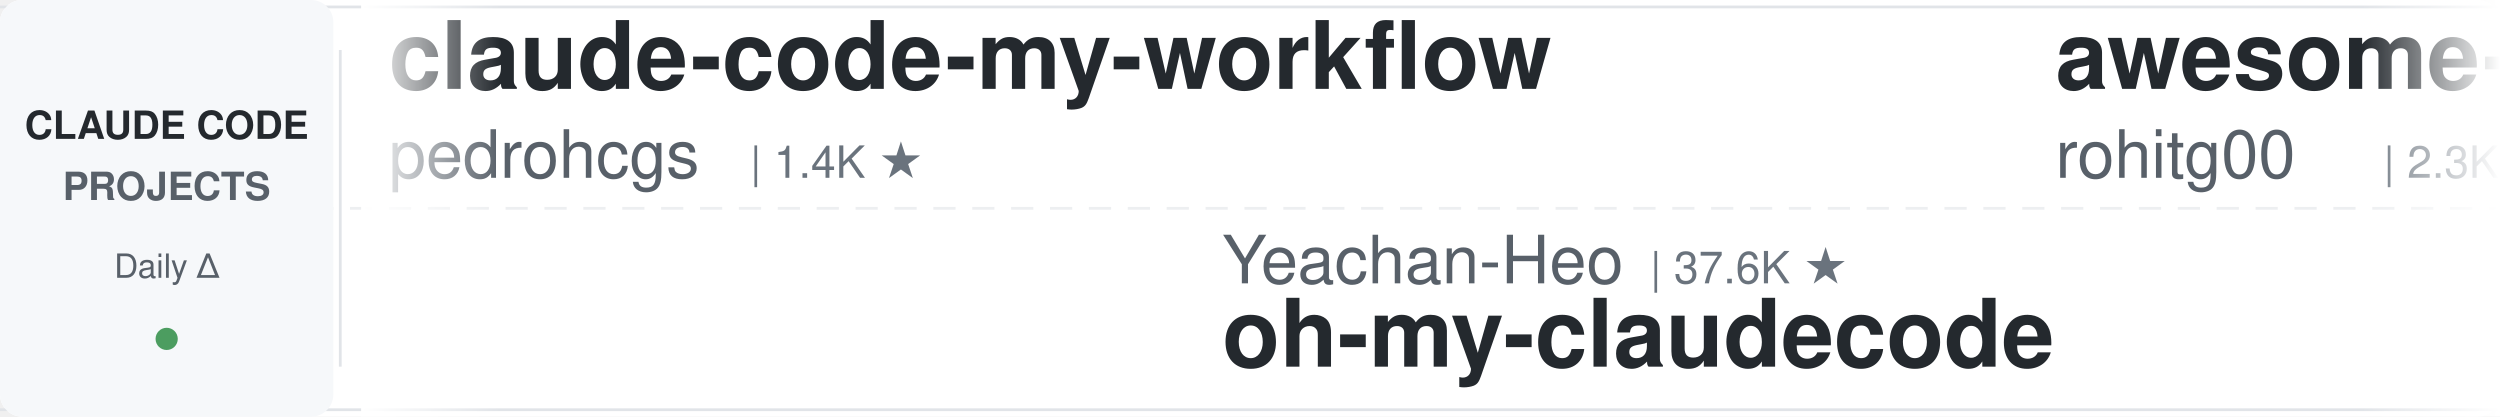
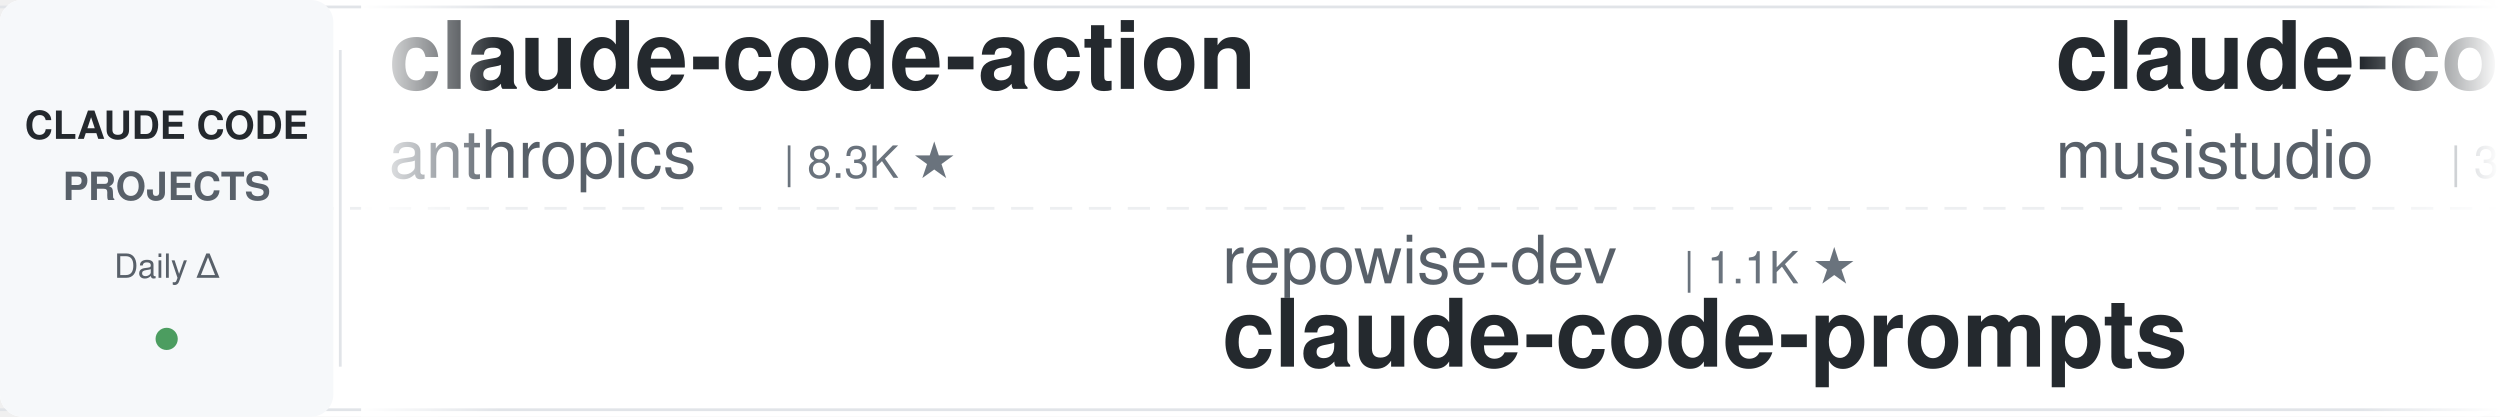
<svg xmlns="http://www.w3.org/2000/svg" width="900" height="150">
  <defs>
    <linearGradient id="leftFade" x1="0%" y1="0%" x2="100%" y2="0%">
      <stop offset="0%" style="stop-color:#ffffff;stop-opacity:1" />
      <stop offset="100%" style="stop-color:#ffffff;stop-opacity:0" />
    </linearGradient>
    <linearGradient id="rightFade" x1="0%" y1="0%" x2="100%" y2="0%">
      <stop offset="0%" style="stop-color:#ffffff;stop-opacity:0" />
      <stop offset="100%" style="stop-color:#ffffff;stop-opacity:1" />
    </linearGradient>
  </defs>
  <rect width="900" height="150" fill="#ffffff" rx="8" />
  <rect x="0" y="2" width="900" height="1" fill="#e1e4e8" />
  <rect x="0" y="147" width="900" height="1" fill="#e1e4e8" />
  <line x1="0" y1="75" x2="900" y2="75" stroke="#e1e4e8" stroke-width="1" stroke-dasharray="8 6" opacity="0.6" />
  <rect x="0" y="0" width="120" height="150" fill="#f6f8fa" rx="8" />
  <text x="60" y="50" font-family="-apple-system, BlinkMacSystemFont, 'Segoe UI', Helvetica, Arial, sans-serif" font-size="14" font-weight="600" fill="#24292e" text-anchor="middle">CLAUDE CODE</text>
  <text x="60" y="72" font-family="-apple-system, BlinkMacSystemFont, 'Segoe UI', Helvetica, Arial, sans-serif" font-size="14" font-weight="600" fill="#586069" text-anchor="middle">PROJECTS</text>
  <text x="60" y="100" font-family="-apple-system, BlinkMacSystemFont, 'Segoe UI', Helvetica, Arial, sans-serif" font-size="12" font-weight="500" fill="#586069" text-anchor="middle">Daily Δ</text>
  <circle cx="60" cy="122" r="4" fill="#22863a" opacity="0.8" />
  <rect x="122" y="18" width="1" height="114" fill="#e1e4e8" />
  <clipPath id="tickerClip">
    <rect x="130" y="0" width="770" height="150" />
  </clipPath>
  <g clip-path="url(#tickerClip)">
    <g id="tickerItems">
      <animateTransform attributeName="transform" attributeType="XML" type="translate" from="0 0" to="-3000 0" dur="54s" repeatCount="indefinite" />
      <g transform="translate(0, 0)">
-         <text x="140" y="32" font-family="-apple-system, BlinkMacSystemFont, 'Segoe UI', Helvetica, Arial, sans-serif" font-size="34" font-weight="600" fill="#24292e">claude-code-my-workflow</text>
-         <text x="140" y="64" font-family="-apple-system, BlinkMacSystemFont, 'Segoe UI', Helvetica, Arial, sans-serif" font-size="24" font-weight="400" fill="#586069">pedrohcgs</text>
-         <text x="270" y="64" font-family="-apple-system, BlinkMacSystemFont, 'Segoe UI', Helvetica, Arial, sans-serif" font-size="16" font-weight="500" fill="#6a737d">| 1.4K ★</text>
+         <text x="140" y="32" font-family="-apple-system, BlinkMacSystemFont, 'Segoe UI', Helvetica, Arial, sans-serif" font-size="34" font-weight="600" fill="#24292e">claude-code-action</text>
+         <text x="140" y="64" font-family="-apple-system, BlinkMacSystemFont, 'Segoe UI', Helvetica, Arial, sans-serif" font-size="24" font-weight="400" fill="#586069">anthropics</text>
+         <text x="282" y="64" font-family="-apple-system, BlinkMacSystemFont, 'Segoe UI', Helvetica, Arial, sans-serif" font-size="16" font-weight="500" fill="#6a737d">| 8.3K ★</text>
      </g>
      <g transform="translate(300, 0)">
-         <text x="140" y="102" font-family="-apple-system, BlinkMacSystemFont, 'Segoe UI', Helvetica, Arial, sans-serif" font-size="24" font-weight="400" fill="#586069">Yeachan-Heo</text>
-         <text x="294" y="102" font-family="-apple-system, BlinkMacSystemFont, 'Segoe UI', Helvetica, Arial, sans-serif" font-size="16" font-weight="500" fill="#6a737d">| 37.6K ★</text>
-         <text x="140" y="132" font-family="-apple-system, BlinkMacSystemFont, 'Segoe UI', Helvetica, Arial, sans-serif" font-size="34" font-weight="600" fill="#24292e">oh-my-claudecode</text>
+         <text x="140" y="102" font-family="-apple-system, BlinkMacSystemFont, 'Segoe UI', Helvetica, Arial, sans-serif" font-size="24" font-weight="400" fill="#586069">repowise-dev</text>
+         <text x="306" y="102" font-family="-apple-system, BlinkMacSystemFont, 'Segoe UI', Helvetica, Arial, sans-serif" font-size="16" font-weight="500" fill="#6a737d">| 1.1K ★</text>
+         <text x="140" y="132" font-family="-apple-system, BlinkMacSystemFont, 'Segoe UI', Helvetica, Arial, sans-serif" font-size="34" font-weight="600" fill="#24292e">claude-code-prompts</text>
      </g>
      <g transform="translate(600, 0)">
-         <text x="140" y="32" font-family="-apple-system, BlinkMacSystemFont, 'Segoe UI', Helvetica, Arial, sans-serif" font-size="34" font-weight="600" fill="#24292e">awesome-claude-code-tool...</text>
-         <text x="140" y="64" font-family="-apple-system, BlinkMacSystemFont, 'Segoe UI', Helvetica, Arial, sans-serif" font-size="24" font-weight="400" fill="#586069">rohitg00</text>
-         <text x="258" y="64" font-family="-apple-system, BlinkMacSystemFont, 'Segoe UI', Helvetica, Arial, sans-serif" font-size="16" font-weight="500" fill="#6a737d">| 2.3K ★</text>
+         <text x="140" y="32" font-family="-apple-system, BlinkMacSystemFont, 'Segoe UI', Helvetica, Arial, sans-serif" font-size="34" font-weight="600" fill="#24292e">claude-code-router</text>
+         <text x="140" y="64" font-family="-apple-system, BlinkMacSystemFont, 'Segoe UI', Helvetica, Arial, sans-serif" font-size="24" font-weight="400" fill="#586069">musistudio</text>
+         <text x="282" y="64" font-family="-apple-system, BlinkMacSystemFont, 'Segoe UI', Helvetica, Arial, sans-serif" font-size="16" font-weight="500" fill="#6a737d">| 35.7K ★</text>
      </g>
      <g transform="translate(900, 0)">
-         <text x="140" y="102" font-family="-apple-system, BlinkMacSystemFont, 'Segoe UI', Helvetica, Arial, sans-serif" font-size="24" font-weight="400" fill="#586069">ykdojo</text>
-         <text x="234" y="102" font-family="-apple-system, BlinkMacSystemFont, 'Segoe UI', Helvetica, Arial, sans-serif" font-size="16" font-weight="500" fill="#6a737d">| 9.1K ★</text>
-         <text x="140" y="132" font-family="-apple-system, BlinkMacSystemFont, 'Segoe UI', Helvetica, Arial, sans-serif" font-size="34" font-weight="600" fill="#24292e">claude-code-tips</text>
+         <text x="140" y="102" font-family="-apple-system, BlinkMacSystemFont, 'Segoe UI', Helvetica, Arial, sans-serif" font-size="24" font-weight="400" fill="#586069">1rgs</text>
+         <text x="210" y="102" font-family="-apple-system, BlinkMacSystemFont, 'Segoe UI', Helvetica, Arial, sans-serif" font-size="16" font-weight="500" fill="#6a737d">| 3.7K ★</text>
+         <text x="140" y="132" font-family="-apple-system, BlinkMacSystemFont, 'Segoe UI', Helvetica, Arial, sans-serif" font-size="34" font-weight="600" fill="#24292e">claude-code-proxy</text>
      </g>
      <g transform="translate(1200, 0)">
-         <text x="140" y="32" font-family="-apple-system, BlinkMacSystemFont, 'Segoe UI', Helvetica, Arial, sans-serif" font-size="34" font-weight="600" fill="#24292e">my-claude-code-setup</text>
-         <text x="140" y="64" font-family="-apple-system, BlinkMacSystemFont, 'Segoe UI', Helvetica, Arial, sans-serif" font-size="24" font-weight="400" fill="#586069">centminmod</text>
-         <text x="282" y="64" font-family="-apple-system, BlinkMacSystemFont, 'Segoe UI', Helvetica, Arial, sans-serif" font-size="16" font-weight="500" fill="#6a737d">| 2.5K ★</text>
+         <text x="140" y="32" font-family="-apple-system, BlinkMacSystemFont, 'Segoe UI', Helvetica, Arial, sans-serif" font-size="34" font-weight="600" fill="#24292e">claude-code-guide</text>
+         <text x="140" y="64" font-family="-apple-system, BlinkMacSystemFont, 'Segoe UI', Helvetica, Arial, sans-serif" font-size="24" font-weight="400" fill="#586069">zebbern</text>
+         <text x="246" y="64" font-family="-apple-system, BlinkMacSystemFont, 'Segoe UI', Helvetica, Arial, sans-serif" font-size="16" font-weight="500" fill="#6a737d">| 4.4K ★</text>
      </g>
      <g transform="translate(1500, 0)">
-         <text x="140" y="102" font-family="-apple-system, BlinkMacSystemFont, 'Segoe UI', Helvetica, Arial, sans-serif" font-size="24" font-weight="400" fill="#586069">hangsman</text>
-         <text x="258" y="102" font-family="-apple-system, BlinkMacSystemFont, 'Segoe UI', Helvetica, Arial, sans-serif" font-size="16" font-weight="500" fill="#6a737d">| 787 ★</text>
-         <text x="140" y="132" font-family="-apple-system, BlinkMacSystemFont, 'Segoe UI', Helvetica, Arial, sans-serif" font-size="34" font-weight="600" fill="#24292e">claude-code-source</text>
+         <text x="140" y="102" font-family="-apple-system, BlinkMacSystemFont, 'Segoe UI', Helvetica, Arial, sans-serif" font-size="24" font-weight="400" fill="#586069">alejandrobalderas</text>
+         <text x="366" y="102" font-family="-apple-system, BlinkMacSystemFont, 'Segoe UI', Helvetica, Arial, sans-serif" font-size="16" font-weight="500" fill="#6a737d">| 2.4K ★</text>
+         <text x="140" y="132" font-family="-apple-system, BlinkMacSystemFont, 'Segoe UI', Helvetica, Arial, sans-serif" font-size="34" font-weight="600" fill="#24292e">claude-code-from-source</text>
      </g>
      <g transform="translate(1800, 0)">
-         <text x="140" y="32" font-family="-apple-system, BlinkMacSystemFont, 'Segoe UI', Helvetica, Arial, sans-serif" font-size="34" font-weight="600" fill="#24292e">claude-code-plugins-plus...</text>
-         <text x="140" y="64" font-family="-apple-system, BlinkMacSystemFont, 'Segoe UI', Helvetica, Arial, sans-serif" font-size="24" font-weight="400" fill="#586069">jeremylongshore</text>
-         <text x="342" y="64" font-family="-apple-system, BlinkMacSystemFont, 'Segoe UI', Helvetica, Arial, sans-serif" font-size="16" font-weight="500" fill="#6a737d">| 2.5K ★</text>
+         <text x="140" y="32" font-family="-apple-system, BlinkMacSystemFont, 'Segoe UI', Helvetica, Arial, sans-serif" font-size="34" font-weight="600" fill="#24292e">awesome-claude-code-suba...</text>
+         <text x="140" y="64" font-family="-apple-system, BlinkMacSystemFont, 'Segoe UI', Helvetica, Arial, sans-serif" font-size="24" font-weight="400" fill="#586069">VoltAgent</text>
+         <text x="270" y="64" font-family="-apple-system, BlinkMacSystemFont, 'Segoe UI', Helvetica, Arial, sans-serif" font-size="16" font-weight="500" fill="#6a737d">| 23.1K ★</text>
      </g>
      <g transform="translate(2100, 0)">
-         <text x="140" y="102" font-family="-apple-system, BlinkMacSystemFont, 'Segoe UI', Helvetica, Arial, sans-serif" font-size="24" font-weight="400" fill="#586069">fuergaosi233</text>
-         <text x="306" y="102" font-family="-apple-system, BlinkMacSystemFont, 'Segoe UI', Helvetica, Arial, sans-serif" font-size="16" font-weight="500" fill="#6a737d">| 2.7K ★</text>
-         <text x="140" y="132" font-family="-apple-system, BlinkMacSystemFont, 'Segoe UI', Helvetica, Arial, sans-serif" font-size="34" font-weight="600" fill="#24292e">claude-code-proxy</text>
+         <text x="140" y="102" font-family="-apple-system, BlinkMacSystemFont, 'Segoe UI', Helvetica, Arial, sans-serif" font-size="24" font-weight="400" fill="#586069">https-deeplearning-ai</text>
+         <text x="414" y="102" font-family="-apple-system, BlinkMacSystemFont, 'Segoe UI', Helvetica, Arial, sans-serif" font-size="16" font-weight="500" fill="#6a737d">| 533 ★</text>
+         <text x="140" y="132" font-family="-apple-system, BlinkMacSystemFont, 'Segoe UI', Helvetica, Arial, sans-serif" font-size="34" font-weight="600" fill="#24292e">sc-claude-code-files</text>
      </g>
      <g transform="translate(2400, 0)">
-         <text x="140" y="32" font-family="-apple-system, BlinkMacSystemFont, 'Segoe UI', Helvetica, Arial, sans-serif" font-size="34" font-weight="600" fill="#24292e">claude-code-harness</text>
-         <text x="140" y="64" font-family="-apple-system, BlinkMacSystemFont, 'Segoe UI', Helvetica, Arial, sans-serif" font-size="24" font-weight="400" fill="#586069">Chachamaru127</text>
-         <text x="318" y="64" font-family="-apple-system, BlinkMacSystemFont, 'Segoe UI', Helvetica, Arial, sans-serif" font-size="16" font-weight="500" fill="#6a737d">| 3.0K ★</text>
+         <text x="140" y="32" font-family="-apple-system, BlinkMacSystemFont, 'Segoe UI', Helvetica, Arial, sans-serif" font-size="34" font-weight="600" fill="#24292e">oh-my-claudecode</text>
+         <text x="140" y="64" font-family="-apple-system, BlinkMacSystemFont, 'Segoe UI', Helvetica, Arial, sans-serif" font-size="24" font-weight="400" fill="#586069">Yeachan-Heo</text>
+         <text x="294" y="64" font-family="-apple-system, BlinkMacSystemFont, 'Segoe UI', Helvetica, Arial, sans-serif" font-size="16" font-weight="500" fill="#6a737d">| 37.6K ★</text>
      </g>
      <g transform="translate(2700, 0)">
-         <text x="140" y="102" font-family="-apple-system, BlinkMacSystemFont, 'Segoe UI', Helvetica, Arial, sans-serif" font-size="24" font-weight="400" fill="#586069">multica-ai</text>
-         <text x="282" y="102" font-family="-apple-system, BlinkMacSystemFont, 'Segoe UI', Helvetica, Arial, sans-serif" font-size="16" font-weight="500" fill="#6a737d">| 189.4K ★</text>
-         <text x="140" y="132" font-family="-apple-system, BlinkMacSystemFont, 'Segoe UI', Helvetica, Arial, sans-serif" font-size="34" font-weight="600" fill="#24292e">andrej-karpathy-skills</text>
+         <text x="140" y="102" font-family="-apple-system, BlinkMacSystemFont, 'Segoe UI', Helvetica, Arial, sans-serif" font-size="24" font-weight="400" fill="#586069">darcyegb</text>
+         <text x="258" y="102" font-family="-apple-system, BlinkMacSystemFont, 'Segoe UI', Helvetica, Arial, sans-serif" font-size="16" font-weight="500" fill="#6a737d">| 744 ★</text>
+         <text x="140" y="132" font-family="-apple-system, BlinkMacSystemFont, 'Segoe UI', Helvetica, Arial, sans-serif" font-size="34" font-weight="600" fill="#24292e">ClaudeCodeAgents</text>
      </g>
      <g transform="translate(3000, 0)">
-         <text x="140" y="32" font-family="-apple-system, BlinkMacSystemFont, 'Segoe UI', Helvetica, Arial, sans-serif" font-size="34" font-weight="600" fill="#24292e">claude-code-my-workflow</text>
-         <text x="140" y="64" font-family="-apple-system, BlinkMacSystemFont, 'Segoe UI', Helvetica, Arial, sans-serif" font-size="24" font-weight="400" fill="#586069">pedrohcgs</text>
-         <text x="270" y="64" font-family="-apple-system, BlinkMacSystemFont, 'Segoe UI', Helvetica, Arial, sans-serif" font-size="16" font-weight="500" fill="#6a737d">| 1.4K ★</text>
+         <text x="140" y="32" font-family="-apple-system, BlinkMacSystemFont, 'Segoe UI', Helvetica, Arial, sans-serif" font-size="34" font-weight="600" fill="#24292e">claude-code-action</text>
+         <text x="140" y="64" font-family="-apple-system, BlinkMacSystemFont, 'Segoe UI', Helvetica, Arial, sans-serif" font-size="24" font-weight="400" fill="#586069">anthropics</text>
+         <text x="282" y="64" font-family="-apple-system, BlinkMacSystemFont, 'Segoe UI', Helvetica, Arial, sans-serif" font-size="16" font-weight="500" fill="#6a737d">| 8.3K ★</text>
      </g>
      <g transform="translate(3300, 0)">
-         <text x="140" y="102" font-family="-apple-system, BlinkMacSystemFont, 'Segoe UI', Helvetica, Arial, sans-serif" font-size="24" font-weight="400" fill="#586069">Yeachan-Heo</text>
-         <text x="294" y="102" font-family="-apple-system, BlinkMacSystemFont, 'Segoe UI', Helvetica, Arial, sans-serif" font-size="16" font-weight="500" fill="#6a737d">| 37.6K ★</text>
-         <text x="140" y="132" font-family="-apple-system, BlinkMacSystemFont, 'Segoe UI', Helvetica, Arial, sans-serif" font-size="34" font-weight="600" fill="#24292e">oh-my-claudecode</text>
+         <text x="140" y="102" font-family="-apple-system, BlinkMacSystemFont, 'Segoe UI', Helvetica, Arial, sans-serif" font-size="24" font-weight="400" fill="#586069">repowise-dev</text>
+         <text x="306" y="102" font-family="-apple-system, BlinkMacSystemFont, 'Segoe UI', Helvetica, Arial, sans-serif" font-size="16" font-weight="500" fill="#6a737d">| 1.1K ★</text>
+         <text x="140" y="132" font-family="-apple-system, BlinkMacSystemFont, 'Segoe UI', Helvetica, Arial, sans-serif" font-size="34" font-weight="600" fill="#24292e">claude-code-prompts</text>
      </g>
      <g transform="translate(3600, 0)">
-         <text x="140" y="32" font-family="-apple-system, BlinkMacSystemFont, 'Segoe UI', Helvetica, Arial, sans-serif" font-size="34" font-weight="600" fill="#24292e">awesome-claude-code-tool...</text>
-         <text x="140" y="64" font-family="-apple-system, BlinkMacSystemFont, 'Segoe UI', Helvetica, Arial, sans-serif" font-size="24" font-weight="400" fill="#586069">rohitg00</text>
-         <text x="258" y="64" font-family="-apple-system, BlinkMacSystemFont, 'Segoe UI', Helvetica, Arial, sans-serif" font-size="16" font-weight="500" fill="#6a737d">| 2.3K ★</text>
+         <text x="140" y="32" font-family="-apple-system, BlinkMacSystemFont, 'Segoe UI', Helvetica, Arial, sans-serif" font-size="34" font-weight="600" fill="#24292e">claude-code-router</text>
+         <text x="140" y="64" font-family="-apple-system, BlinkMacSystemFont, 'Segoe UI', Helvetica, Arial, sans-serif" font-size="24" font-weight="400" fill="#586069">musistudio</text>
+         <text x="282" y="64" font-family="-apple-system, BlinkMacSystemFont, 'Segoe UI', Helvetica, Arial, sans-serif" font-size="16" font-weight="500" fill="#6a737d">| 35.7K ★</text>
      </g>
      <g transform="translate(3900, 0)">
-         <text x="140" y="102" font-family="-apple-system, BlinkMacSystemFont, 'Segoe UI', Helvetica, Arial, sans-serif" font-size="24" font-weight="400" fill="#586069">ykdojo</text>
-         <text x="234" y="102" font-family="-apple-system, BlinkMacSystemFont, 'Segoe UI', Helvetica, Arial, sans-serif" font-size="16" font-weight="500" fill="#6a737d">| 9.1K ★</text>
-         <text x="140" y="132" font-family="-apple-system, BlinkMacSystemFont, 'Segoe UI', Helvetica, Arial, sans-serif" font-size="34" font-weight="600" fill="#24292e">claude-code-tips</text>
+         <text x="140" y="102" font-family="-apple-system, BlinkMacSystemFont, 'Segoe UI', Helvetica, Arial, sans-serif" font-size="24" font-weight="400" fill="#586069">1rgs</text>
+         <text x="210" y="102" font-family="-apple-system, BlinkMacSystemFont, 'Segoe UI', Helvetica, Arial, sans-serif" font-size="16" font-weight="500" fill="#6a737d">| 3.7K ★</text>
+         <text x="140" y="132" font-family="-apple-system, BlinkMacSystemFont, 'Segoe UI', Helvetica, Arial, sans-serif" font-size="34" font-weight="600" fill="#24292e">claude-code-proxy</text>
      </g>
    </g>
  </g>
  <rect x="130" y="0" width="50" height="150" fill="url(#leftFade)" />
  <rect x="850" y="0" width="50" height="150" fill="url(#rightFade)" />
</svg>
